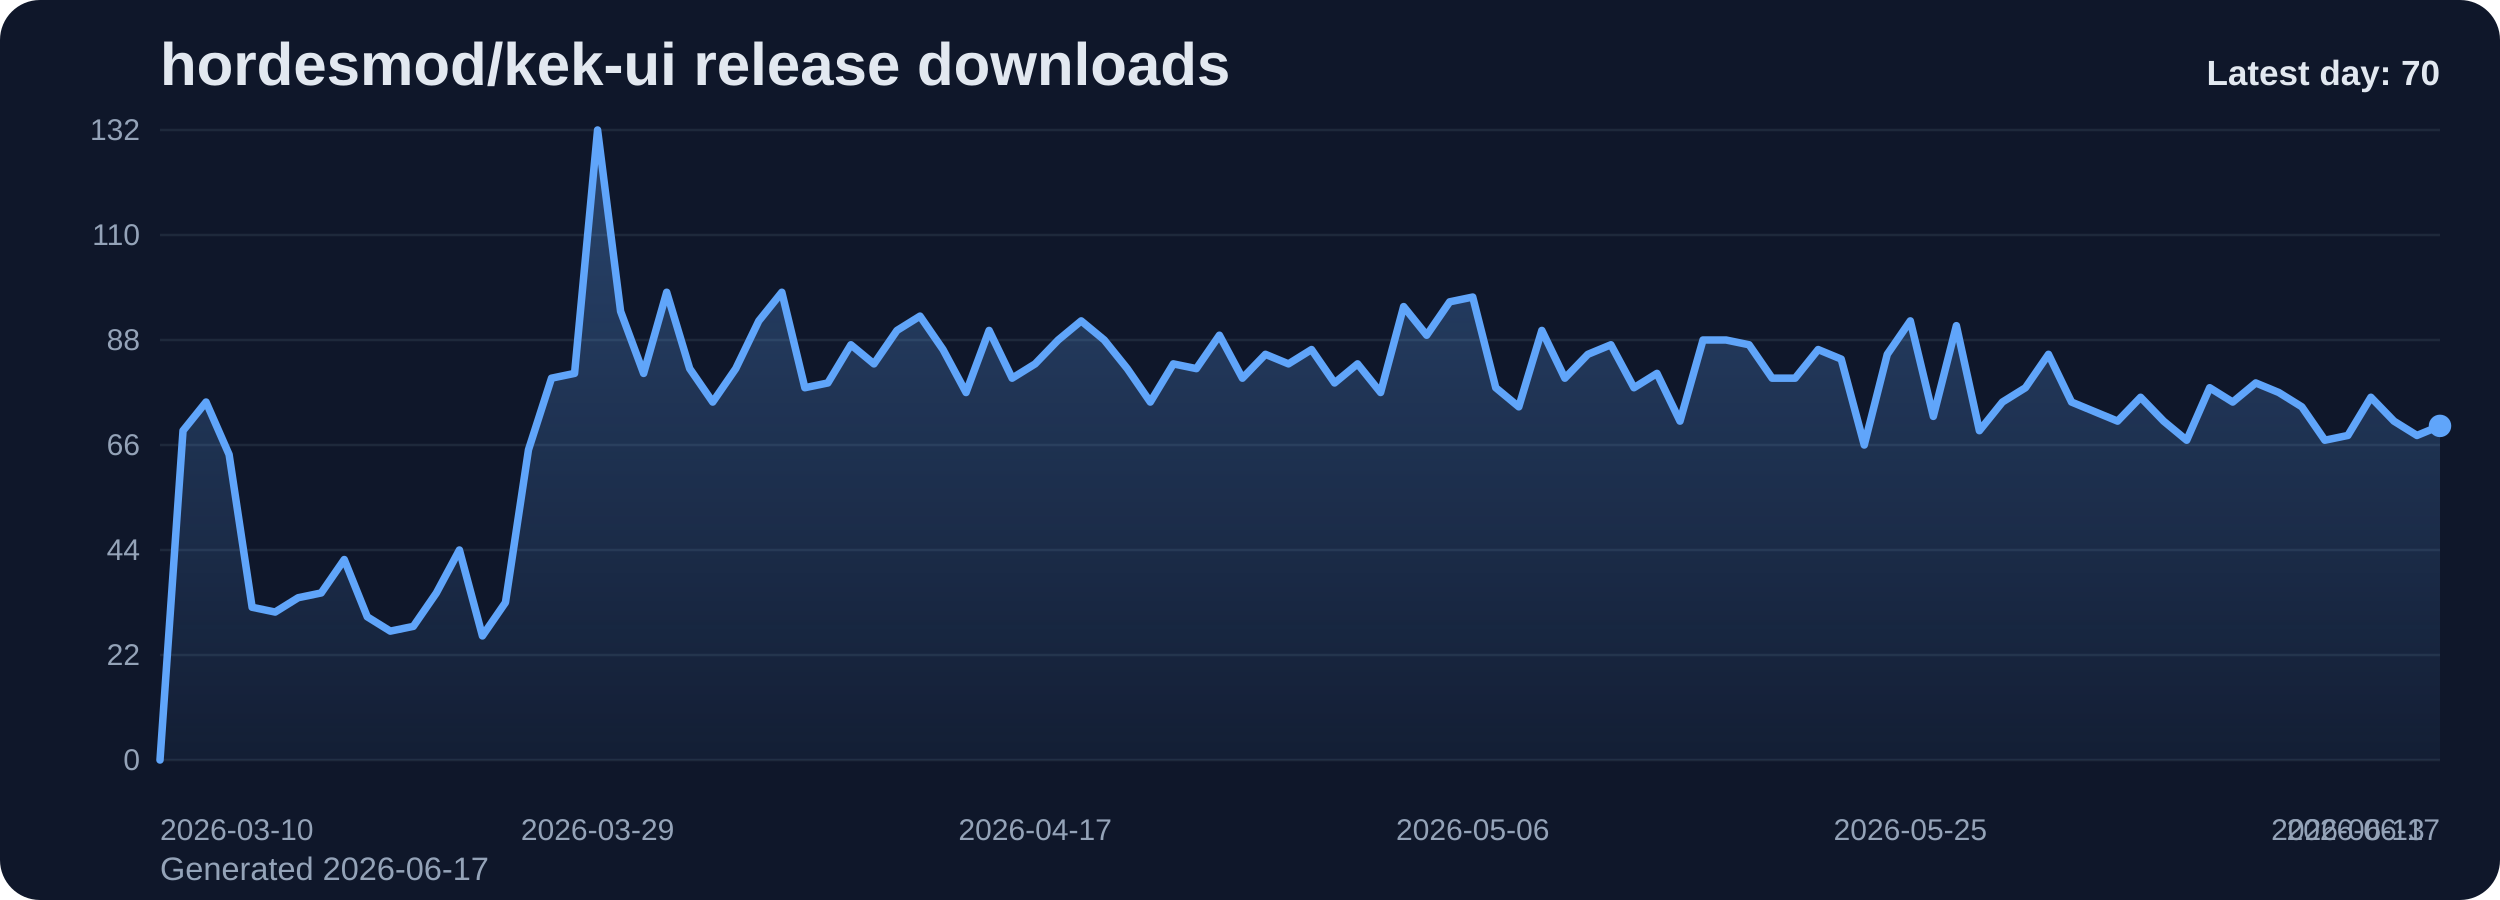
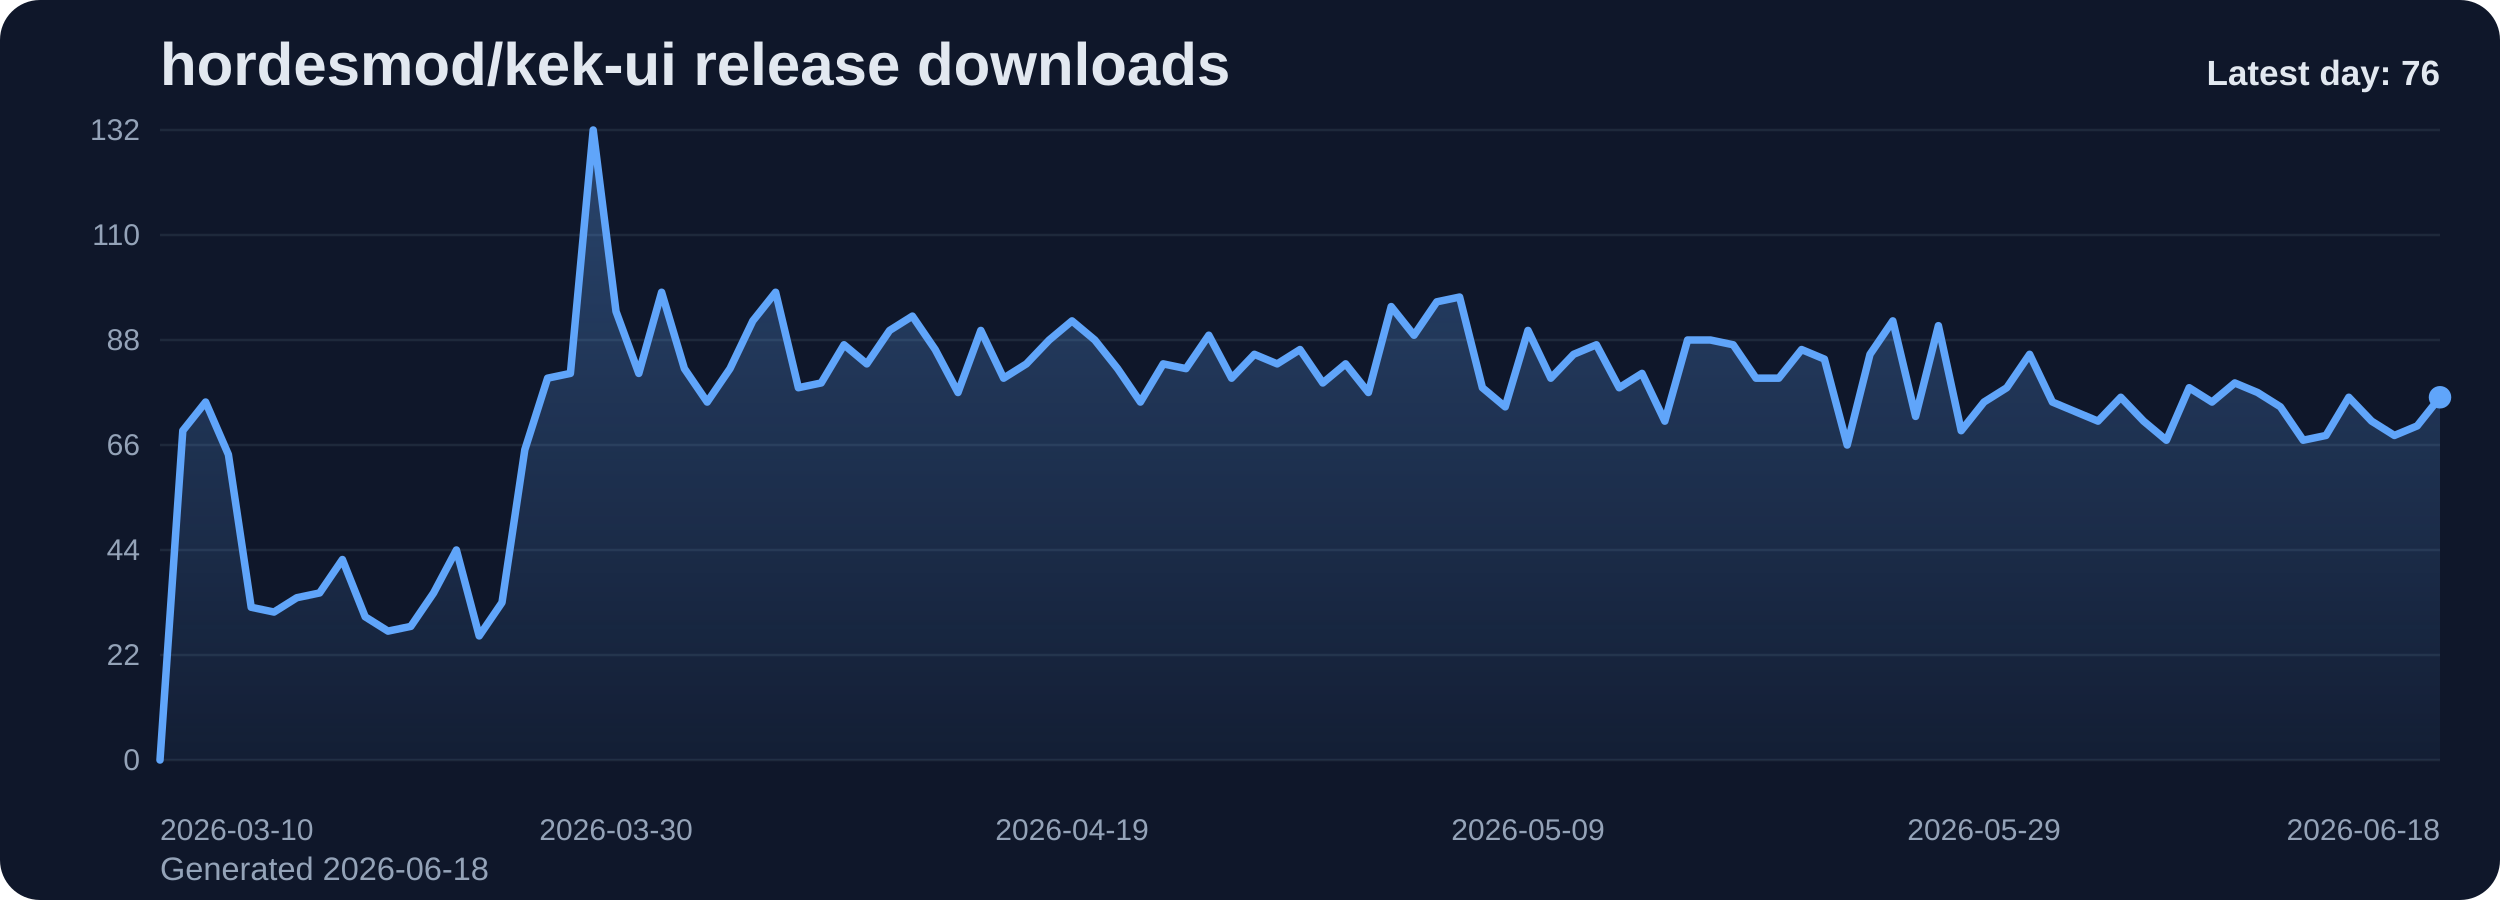
<svg xmlns="http://www.w3.org/2000/svg" viewBox="0 0 1000 360" role="img" aria-label="hordesmod/kek-ui release downloads chart">
  <defs>
    <linearGradient id="fill-daily-slate" x1="0" y1="0" x2="0" y2="1">
      <stop offset="0%" stop-color="#60a5fa" stop-opacity="0.32" />
      <stop offset="100%" stop-color="#60a5fa" stop-opacity="0.05" />
    </linearGradient>
    <style>
      .bg { fill: #0f172a; }
      .title { font: 700 24px Arial, sans-serif; fill: #e2e8f0; }
      .sub { font: 400 13px Arial, sans-serif; fill: #94a3b8; }
      .grid { stroke: #1e293b; stroke-width: 1; }
      .axis { font: 400 12px Arial, sans-serif; fill: #94a3b8; }
      .line { fill: none; stroke: #60a5fa; stroke-width: 3; stroke-linecap: round; stroke-linejoin: round; }
      .dot { fill: #60a5fa; }
      .value { font: 600 11px Arial, sans-serif; fill: #cbd5e1; }
      .latest { font: 700 14px Arial, sans-serif; fill: #e2e8f0; }
    </style>
  </defs>
  <rect class="bg" x="0" y="0" width="1000" height="360" rx="16" />
  <text class="title" x="64" y="34">hordesmod/kek-ui release downloads</text>
-   <text class="sub" x="64" y="352">Generated 2026-06-17</text>
+   <text class="sub" x="64" y="352">Generated 2026-06-18</text>
  <line x1="64" y1="52.00" x2="976" y2="52.00" class="grid" />
  <text x="56" y="56.00" text-anchor="end" class="axis">132</text>
  <line x1="64" y1="94.00" x2="976" y2="94.00" class="grid" />
  <text x="56" y="98.00" text-anchor="end" class="axis">110</text>
  <line x1="64" y1="136.00" x2="976" y2="136.00" class="grid" />
  <text x="56" y="140.00" text-anchor="end" class="axis">88</text>
  <line x1="64" y1="178.00" x2="976" y2="178.00" class="grid" />
  <text x="56" y="182.00" text-anchor="end" class="axis">66</text>
  <line x1="64" y1="220.00" x2="976" y2="220.00" class="grid" />
  <text x="56" y="224.00" text-anchor="end" class="axis">44</text>
  <line x1="64" y1="262.00" x2="976" y2="262.00" class="grid" />
  <text x="56" y="266.00" text-anchor="end" class="axis">22</text>
  <line x1="64" y1="304.00" x2="976" y2="304.00" class="grid" />
  <text x="56" y="308.00" text-anchor="end" class="axis">0</text>
-   <path d="M 64.00 304 L 64.00 304.00 L 73.21 172.27 L 82.42 160.82 L 91.64 181.82 L 100.85 242.91 L 110.06 244.82 L 119.27 239.09 L 128.48 237.18 L 137.70 223.82 L 146.91 246.73 L 156.12 252.45 L 165.33 250.55 L 174.55 237.18 L 183.76 220.00 L 192.97 254.36 L 202.18 241.00 L 211.39 179.91 L 220.61 151.27 L 229.82 149.36 L 239.03 52.00 L 248.24 124.55 L 257.45 149.36 L 266.67 116.91 L 275.88 147.45 L 285.09 160.82 L 294.30 147.45 L 303.52 128.36 L 312.73 116.91 L 321.94 155.09 L 331.15 153.18 L 340.36 137.91 L 349.58 145.55 L 358.79 132.18 L 368.00 126.45 L 377.21 139.82 L 386.42 157.00 L 395.64 132.18 L 404.85 151.27 L 414.06 145.55 L 423.27 136.00 L 432.48 128.36 L 441.70 136.00 L 450.91 147.45 L 460.12 160.82 L 469.33 145.55 L 478.55 147.45 L 487.76 134.09 L 496.97 151.27 L 506.18 141.73 L 515.39 145.55 L 524.61 139.82 L 533.82 153.18 L 543.03 145.55 L 552.24 157.00 L 561.45 122.64 L 570.67 134.09 L 579.88 120.73 L 589.09 118.82 L 598.30 155.09 L 607.52 162.73 L 616.73 132.18 L 625.94 151.27 L 635.15 141.73 L 644.36 137.91 L 653.58 155.09 L 662.79 149.36 L 672.00 168.45 L 681.21 136.00 L 690.42 136.00 L 699.64 137.91 L 708.85 151.27 L 718.06 151.27 L 727.27 139.82 L 736.48 143.64 L 745.70 178.00 L 754.91 141.73 L 764.12 128.36 L 773.33 166.55 L 782.55 130.27 L 791.76 172.27 L 800.97 160.82 L 810.18 155.09 L 819.39 141.73 L 828.61 160.82 L 837.82 164.64 L 847.03 168.45 L 856.24 158.91 L 865.45 168.45 L 874.67 176.09 L 883.88 155.09 L 893.09 160.82 L 902.30 153.18 L 911.52 157.00 L 920.73 162.73 L 929.94 176.09 L 939.15 174.18 L 948.36 158.91 L 957.58 168.45 L 966.79 174.18 L 976.00 170.36 L 976.00 304 Z" fill="url(#fill-daily-slate)" />
-   <polyline class="line" points="64.00,304.00 73.21,172.27 82.42,160.82 91.64,181.82 100.85,242.91 110.06,244.82 119.27,239.09 128.48,237.18 137.70,223.82 146.91,246.73 156.12,252.45 165.33,250.55 174.55,237.18 183.76,220.00 192.97,254.36 202.18,241.00 211.39,179.91 220.61,151.27 229.82,149.36 239.03,52.00 248.24,124.55 257.45,149.36 266.67,116.91 275.88,147.45 285.09,160.82 294.30,147.45 303.52,128.36 312.73,116.91 321.94,155.09 331.15,153.18 340.36,137.91 349.58,145.55 358.79,132.18 368.00,126.45 377.21,139.82 386.42,157.00 395.64,132.18 404.85,151.27 414.06,145.55 423.27,136.00 432.48,128.36 441.70,136.00 450.91,147.45 460.12,160.82 469.33,145.55 478.55,147.45 487.76,134.09 496.97,151.27 506.18,141.73 515.39,145.55 524.61,139.82 533.82,153.18 543.03,145.55 552.24,157.00 561.45,122.64 570.67,134.09 579.88,120.73 589.09,118.82 598.30,155.09 607.52,162.73 616.73,132.18 625.94,151.27 635.15,141.73 644.36,137.91 653.58,155.09 662.79,149.36 672.00,168.45 681.21,136.00 690.42,136.00 699.64,137.91 708.85,151.27 718.06,151.27 727.27,139.82 736.48,143.64 745.70,178.00 754.91,141.73 764.12,128.36 773.33,166.55 782.55,130.27 791.76,172.27 800.97,160.82 810.18,155.09 819.39,141.73 828.61,160.82 837.82,164.64 847.03,168.45 856.24,158.91 865.45,168.45 874.67,176.09 883.88,155.09 893.09,160.82 902.30,153.18 911.52,157.00 920.73,162.73 929.94,176.09 939.15,174.18 948.36,158.91 957.58,168.45 966.79,174.18 976.00,170.36" />
-   <circle class="dot" cx="976.00" cy="170.36" r="4.5" />
+   <path d="M 64.00 304 L 64.00 304.00 L 73.12 172.27 L 82.24 160.82 L 91.36 181.82 L 100.48 242.91 L 109.60 244.82 L 118.72 239.09 L 127.84 237.18 L 136.96 223.82 L 146.08 246.73 L 155.20 252.45 L 164.32 250.55 L 173.44 237.18 L 182.56 220.00 L 191.68 254.36 L 200.80 241.00 L 209.92 179.91 L 219.04 151.27 L 228.16 149.36 L 237.28 52.00 L 246.40 124.55 L 255.52 149.36 L 264.64 116.91 L 273.76 147.45 L 282.88 160.82 L 292.00 147.45 L 301.12 128.36 L 310.24 116.91 L 319.36 155.09 L 328.48 153.18 L 337.60 137.91 L 346.72 145.55 L 355.84 132.18 L 364.96 126.45 L 374.08 139.82 L 383.20 157.00 L 392.32 132.18 L 401.44 151.27 L 410.56 145.55 L 419.68 136.00 L 428.80 128.36 L 437.92 136.00 L 447.04 147.45 L 456.16 160.82 L 465.28 145.55 L 474.40 147.45 L 483.52 134.09 L 492.64 151.27 L 501.76 141.73 L 510.88 145.55 L 520.00 139.82 L 529.12 153.18 L 538.24 145.55 L 547.36 157.00 L 556.48 122.64 L 565.60 134.09 L 574.72 120.73 L 583.84 118.82 L 592.96 155.09 L 602.08 162.73 L 611.20 132.18 L 620.32 151.27 L 629.44 141.73 L 638.56 137.91 L 647.68 155.09 L 656.80 149.36 L 665.92 168.45 L 675.04 136.00 L 684.16 136.00 L 693.28 137.91 L 702.40 151.27 L 711.52 151.27 L 720.64 139.82 L 729.76 143.64 L 738.88 178.00 L 748.00 141.73 L 757.12 128.36 L 766.24 166.55 L 775.36 130.27 L 784.48 172.27 L 793.60 160.82 L 802.72 155.09 L 811.84 141.73 L 820.96 160.82 L 830.08 164.64 L 839.20 168.45 L 848.32 158.91 L 857.44 168.45 L 866.56 176.09 L 875.68 155.09 L 884.80 160.82 L 893.92 153.18 L 903.04 157.00 L 912.16 162.73 L 921.28 176.09 L 930.40 174.18 L 939.52 158.91 L 948.64 168.45 L 957.76 174.18 L 966.88 170.36 L 976.00 158.91 L 976.00 304 Z" fill="url(#fill-daily-slate)" />
+   <polyline class="line" points="64.00,304.00 73.12,172.27 82.24,160.82 91.36,181.82 100.48,242.91 109.60,244.82 118.72,239.09 127.84,237.18 136.96,223.82 146.08,246.73 155.20,252.45 164.32,250.55 173.44,237.18 182.56,220.00 191.68,254.36 200.80,241.00 209.92,179.91 219.04,151.27 228.16,149.36 237.28,52.00 246.40,124.55 255.52,149.36 264.64,116.91 273.76,147.45 282.88,160.82 292.00,147.45 301.12,128.36 310.24,116.91 319.36,155.09 328.48,153.18 337.60,137.91 346.72,145.55 355.84,132.18 364.96,126.45 374.08,139.82 383.20,157.00 392.32,132.18 401.44,151.27 410.56,145.55 419.68,136.00 428.80,128.36 437.92,136.00 447.04,147.45 456.16,160.82 465.28,145.55 474.40,147.45 483.52,134.09 492.64,151.27 501.76,141.73 510.88,145.55 520.00,139.82 529.12,153.18 538.24,145.55 547.36,157.00 556.48,122.64 565.60,134.09 574.72,120.73 583.84,118.82 592.96,155.09 602.08,162.73 611.20,132.18 620.32,151.27 629.44,141.73 638.56,137.91 647.68,155.09 656.80,149.36 665.92,168.45 675.04,136.00 684.16,136.00 693.28,137.91 702.40,151.27 711.52,151.27 720.64,139.82 729.76,143.64 738.88,178.00 748.00,141.73 757.12,128.36 766.24,166.55 775.36,130.27 784.48,172.27 793.60,160.82 802.72,155.09 811.84,141.73 820.96,160.82 830.08,164.64 839.20,168.45 848.32,158.91 857.44,168.45 866.56,176.09 875.68,155.09 884.80,160.82 893.92,153.18 903.04,157.00 912.16,162.73 921.28,176.09 930.40,174.18 939.52,158.91 948.64,168.45 957.76,174.18 966.88,170.36 976.00,158.91" />
+   <circle class="dot" cx="976.00" cy="158.91" r="4.5" />
  <text class="axis" x="64.00" y="336" text-anchor="start">2026-03-10</text>
-   <text class="axis" x="239.03" y="336" text-anchor="middle">2026-03-29</text>
-   <text class="axis" x="414.06" y="336" text-anchor="middle">2026-04-17</text>
-   <text class="axis" x="589.09" y="336" text-anchor="middle">2026-05-06</text>
-   <text class="axis" x="764.12" y="336" text-anchor="middle">2026-05-25</text>
-   <text class="axis" x="939.15" y="336" text-anchor="middle">2026-06-13</text>
-   <text class="axis" x="976.00" y="336" text-anchor="end">2026-06-17</text>
-   <text class="latest" x="976" y="34" text-anchor="end">Latest day: 70</text>
+   <text class="axis" x="246.40" y="336" text-anchor="middle">2026-03-30</text>
+   <text class="axis" x="428.80" y="336" text-anchor="middle">2026-04-19</text>
+   <text class="axis" x="611.20" y="336" text-anchor="middle">2026-05-09</text>
+   <text class="axis" x="793.60" y="336" text-anchor="middle">2026-05-29</text>
+   <text class="axis" x="976.00" y="336" text-anchor="end">2026-06-18</text>
+   <text class="latest" x="976" y="34" text-anchor="end">Latest day: 76</text>
</svg>
